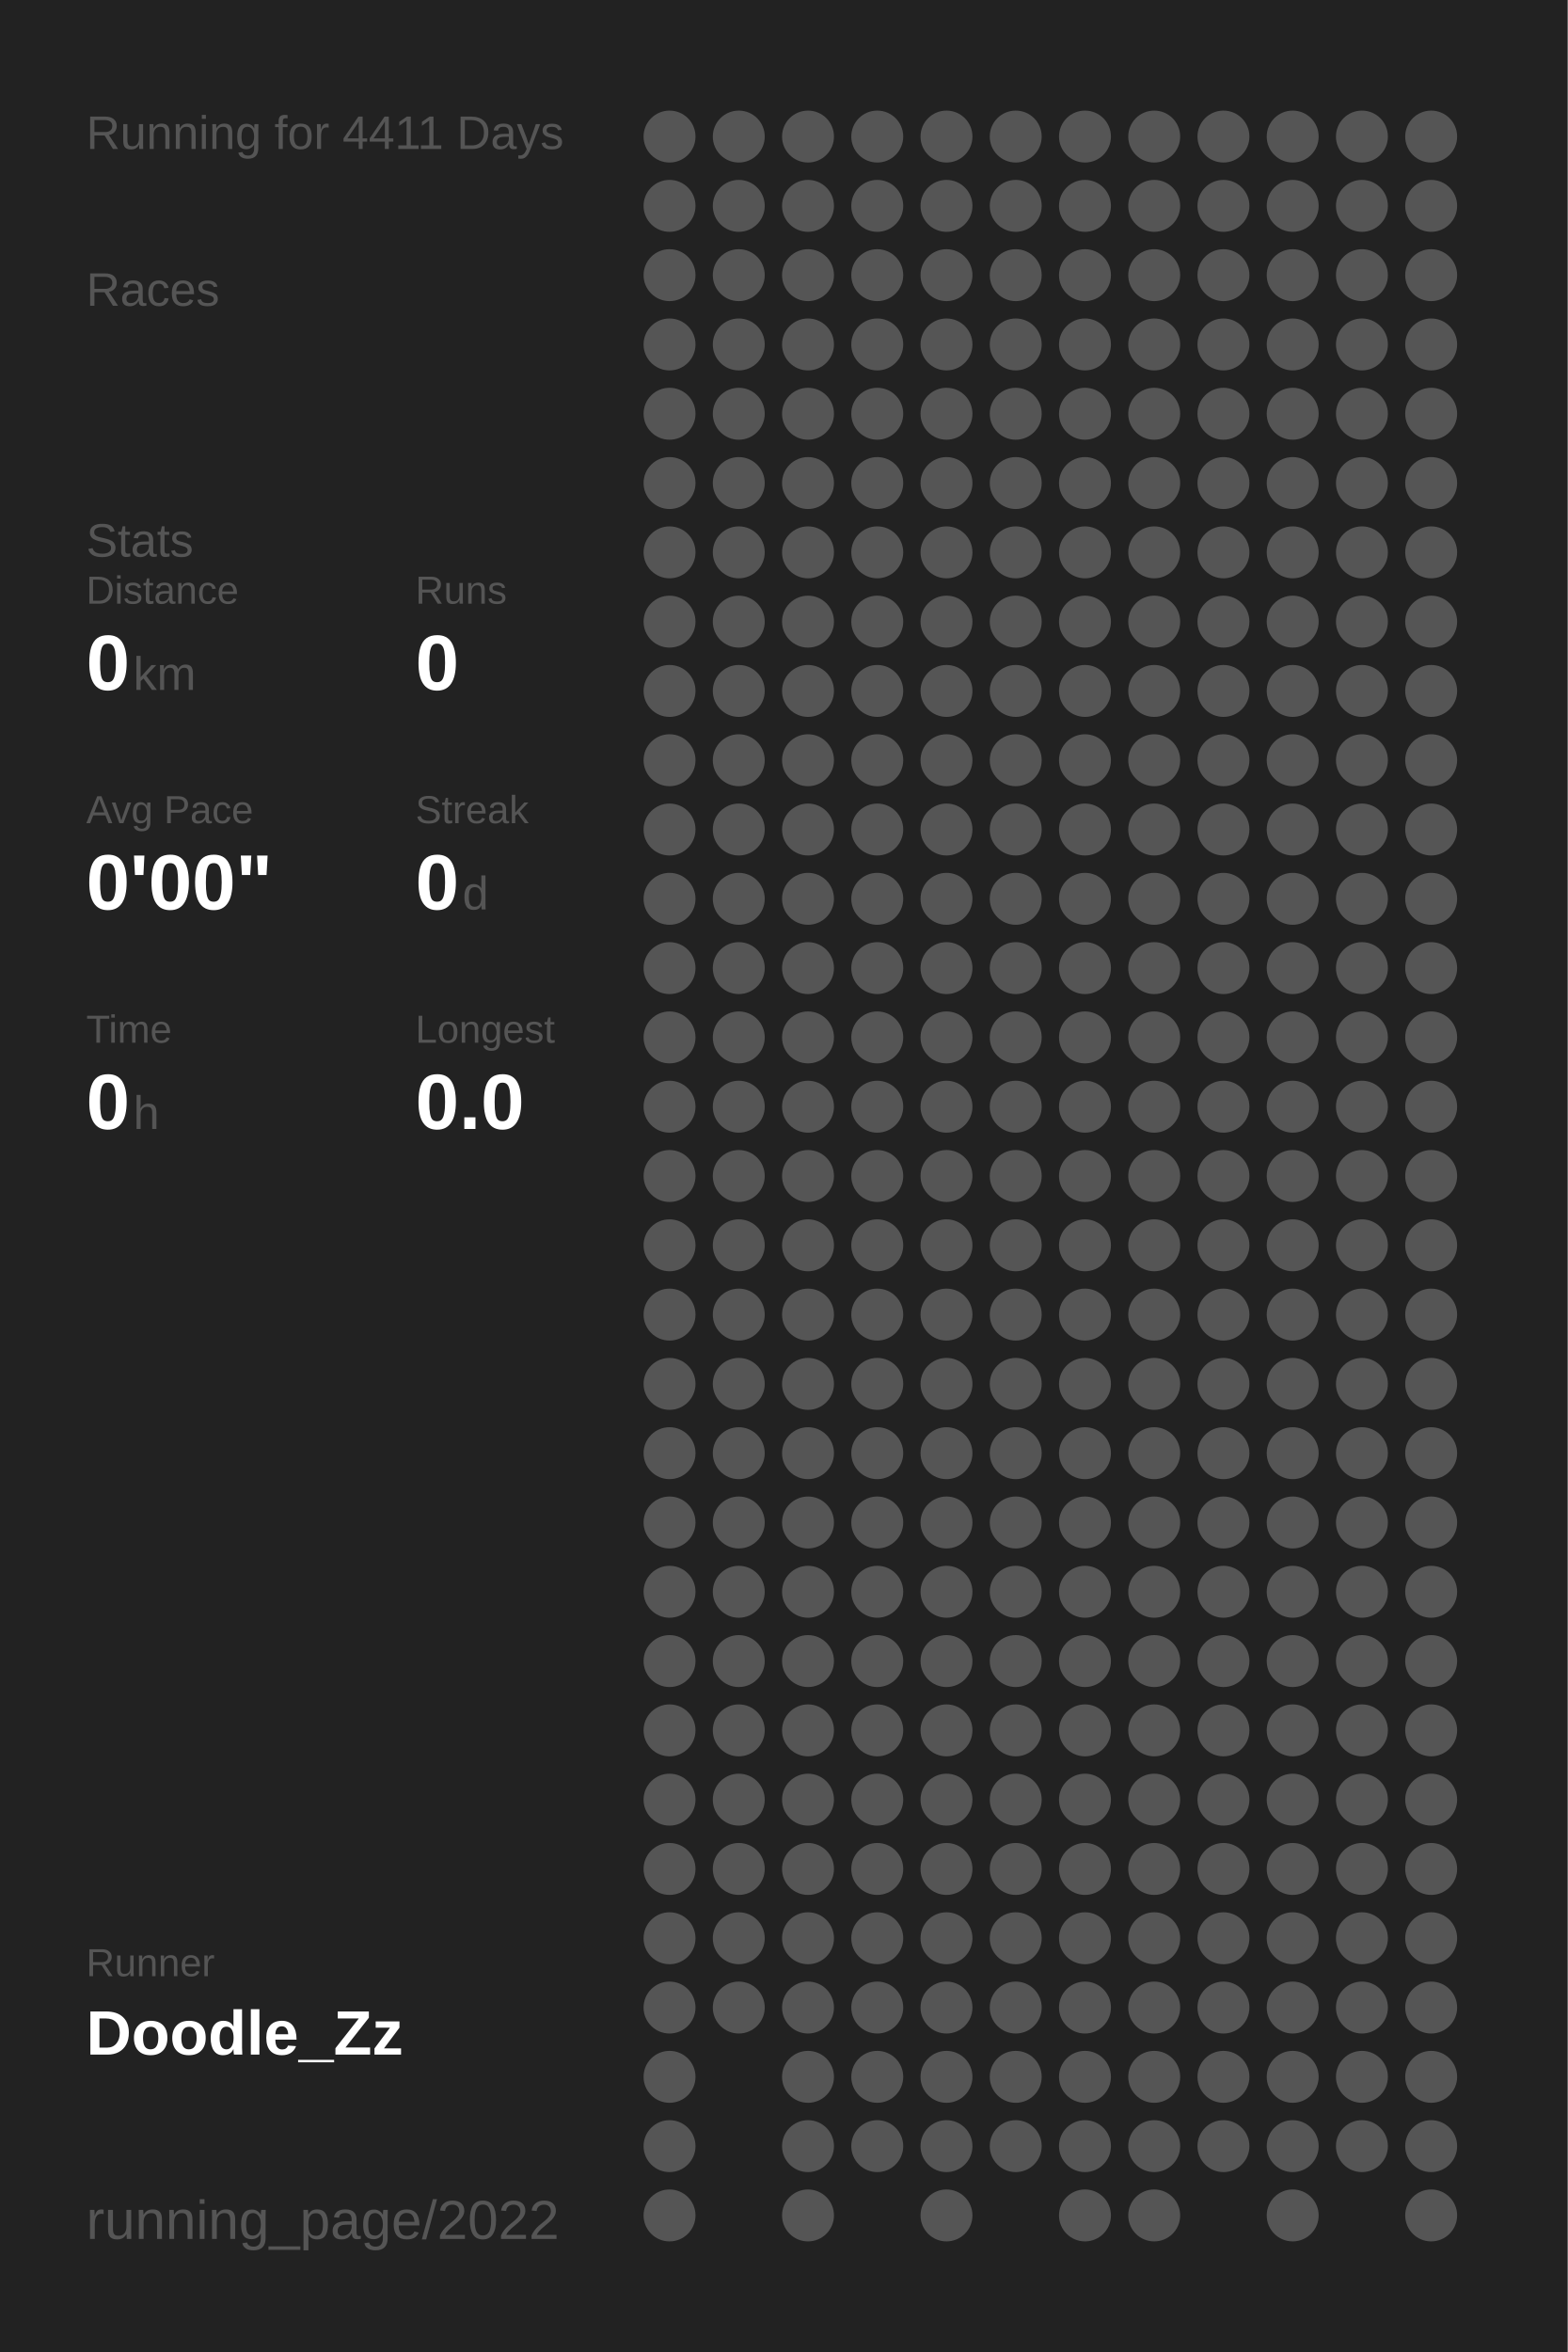
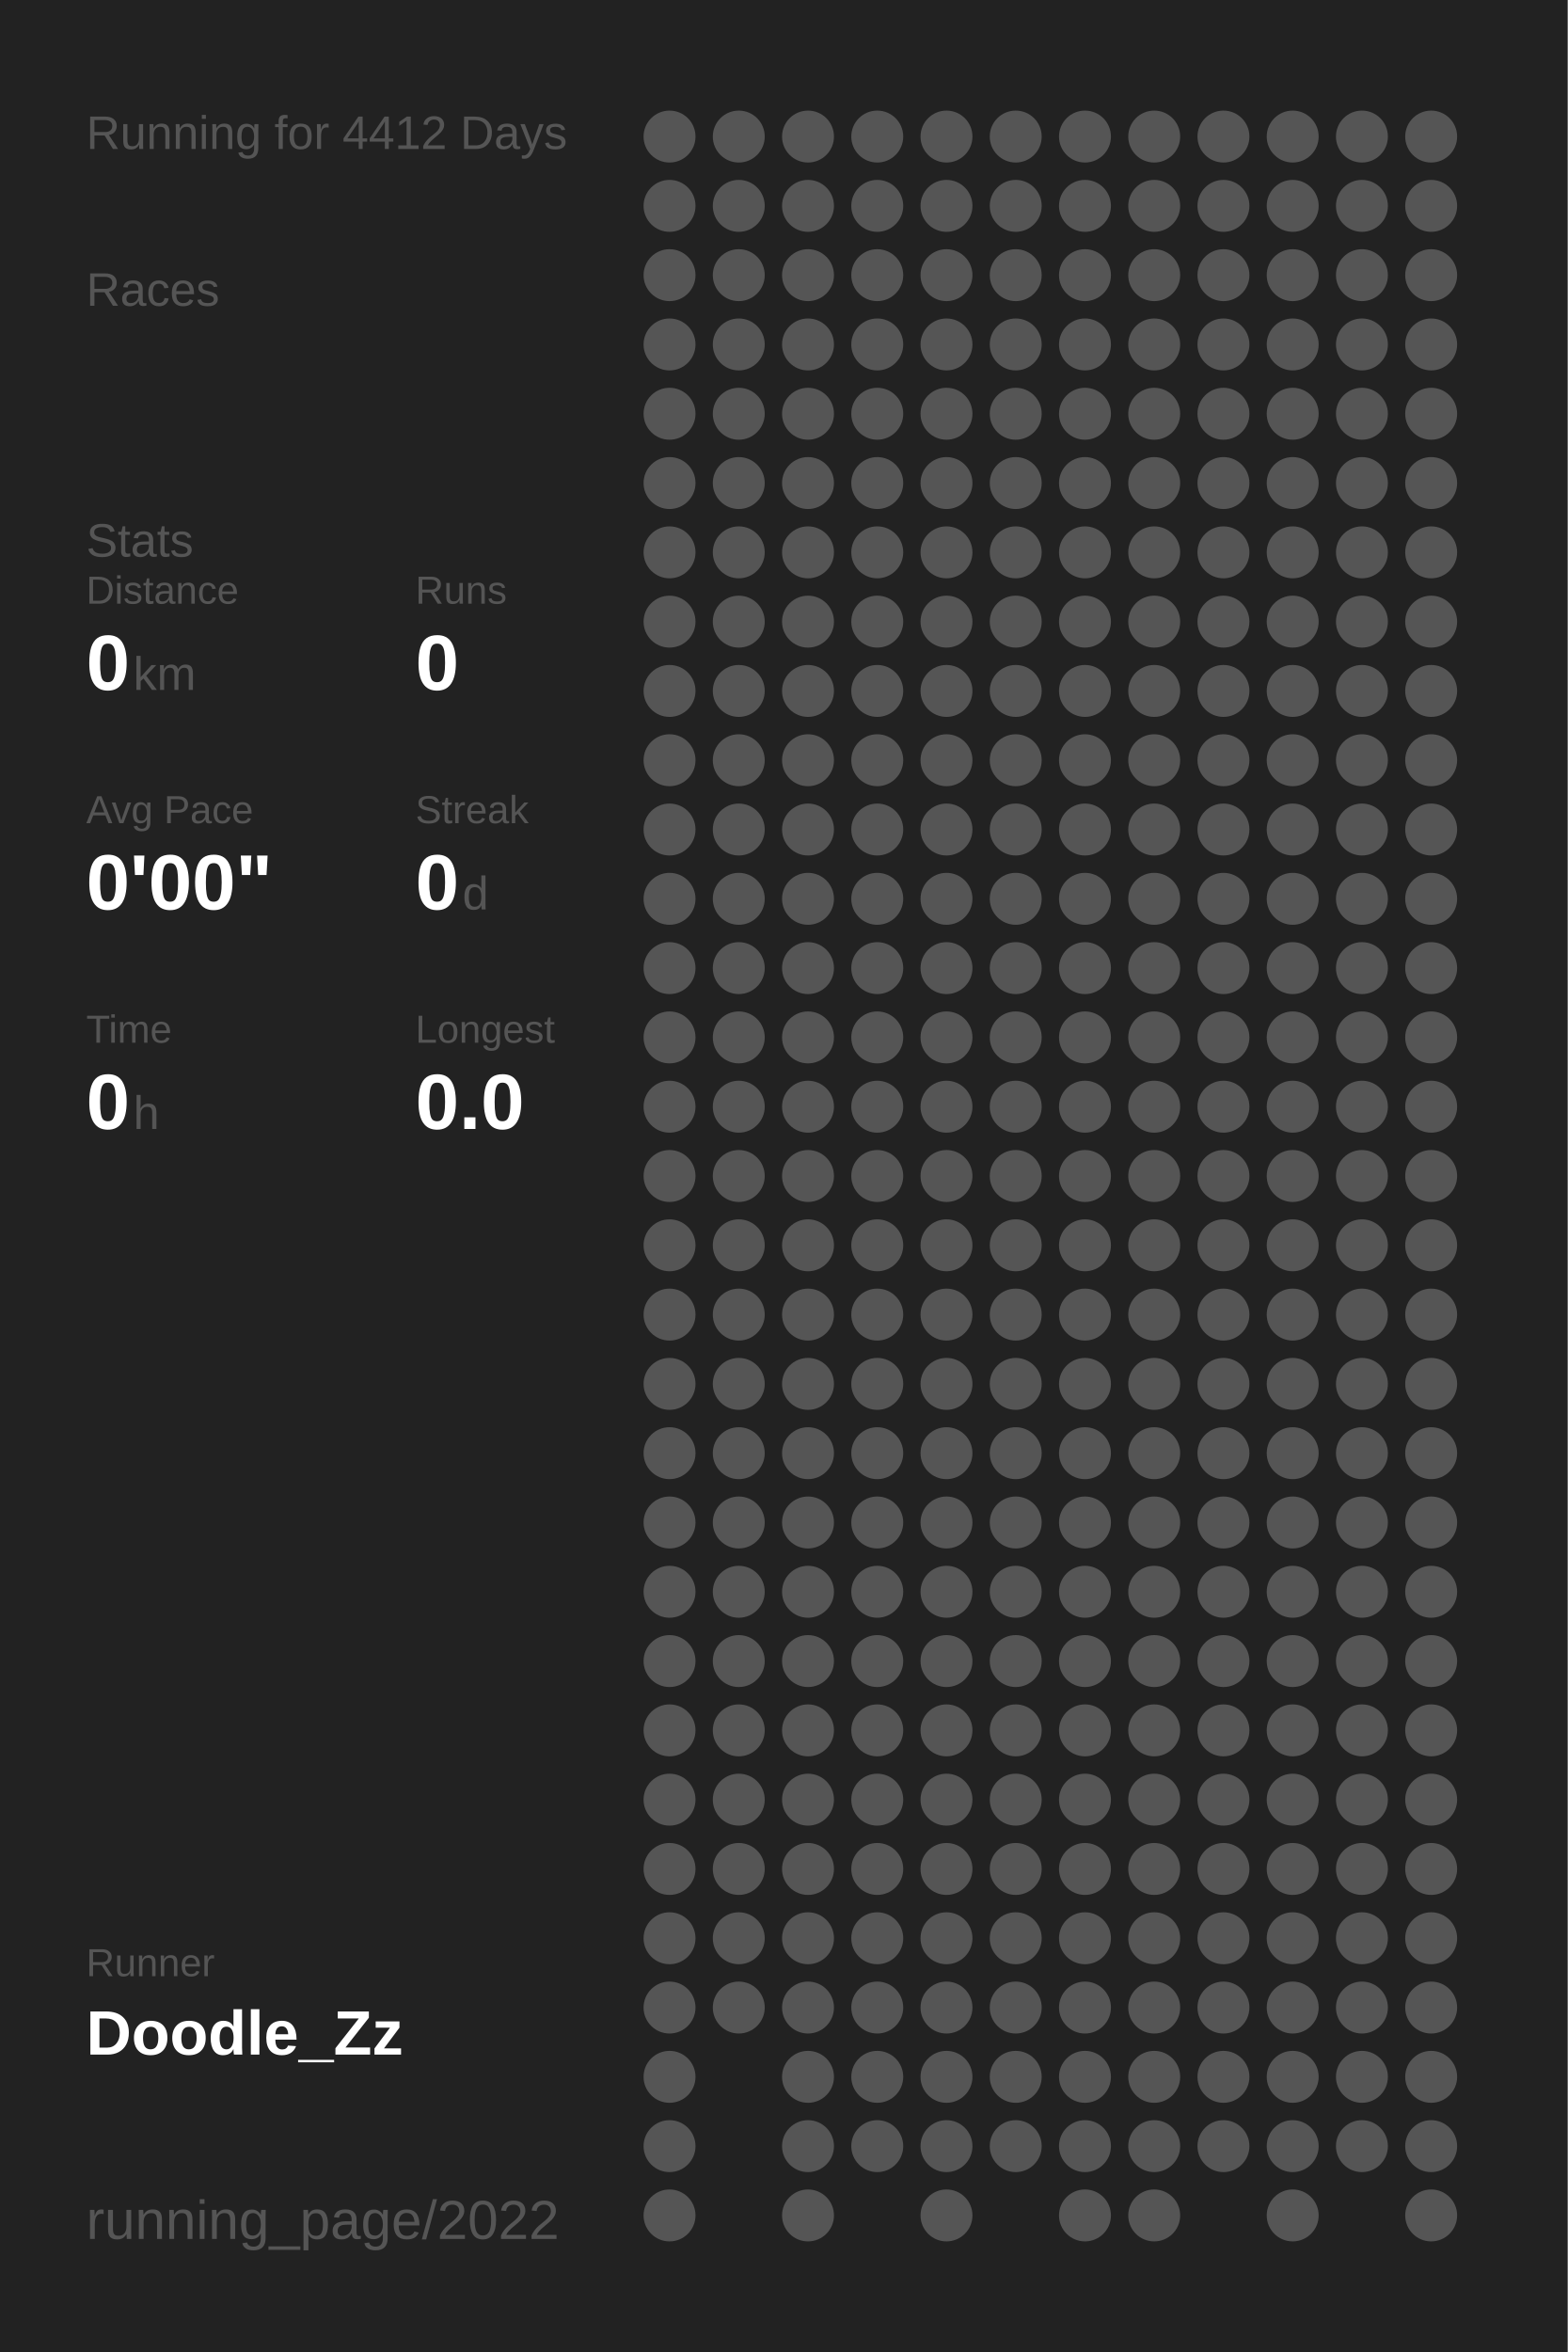
<svg xmlns="http://www.w3.org/2000/svg" baseProfile="full" height="300mm" version="1.1" viewBox="0,0,200,300" width="200mm">
  <defs />
  <rect fill="#222222" height="300" width="200" x="0" y="0" />
-   <text fill="#555555" style="font-size:6px; font-family:Arial;" x="11" y="19">Running for 4411 Days</text>
+   <text fill="#555555" style="font-size:6px; font-family:Arial;" x="11" y="19">Running for 4412 Days</text>
  <text fill="#555555" style="font-size:6px; font-family:Arial;" x="11" y="39">Races</text>
  <text fill="#555555" style="font-size:6px; font-family:Arial;" x="11" y="71">Stats</text>
  <text fill="#555555" style="font-size:5px; font-family:Arial;" x="11" y="77">Distance</text>
  <text fill="#FFFFFF" style="font-size:10px; font-family:Arial; font-weight:bold;" x="11" y="88">0</text>
  <text fill="#555555" style="font-size:6px; font-family:Arial;" x="17" y="88">km</text>
  <text fill="#555555" style="font-size:5px; font-family:Arial;" x="53" y="77">Runs</text>
  <text fill="#FFFFFF" style="font-size:10px; font-family:Arial; font-weight:bold;" x="53" y="88">0</text>
  <text fill="#555555" style="font-size:5px; font-family:Arial;" x="11" y="105">Avg Pace</text>
  <text fill="#FFFFFF" style="font-size:10px; font-family:Arial; font-weight:bold;" x="11" y="116">0'00"</text>
  <text fill="#555555" style="font-size:5px; font-family:Arial;" x="53" y="105">Streak</text>
  <text fill="#FFFFFF" style="font-size:10px; font-family:Arial; font-weight:bold;" x="53" y="116">0</text>
  <text fill="#555555" style="font-size:6px; font-family:Arial;" x="59" y="116">d</text>
  <text fill="#555555" style="font-size:5px; font-family:Arial;" x="11" y="133">Time</text>
  <text fill="#FFFFFF" style="font-size:10px; font-family:Arial; font-weight:bold;" x="11" y="144">0</text>
  <text fill="#555555" style="font-size:6px; font-family:Arial;" x="17" y="144">h</text>
  <text fill="#555555" style="font-size:5px; font-family:Arial;" x="53" y="133">Longest</text>
  <text fill="#FFFFFF" style="font-size:10px; font-family:Arial; font-weight:bold;" x="53" y="144">0.0</text>
  <text fill="#555555" style="font-size:5px; font-family:Arial;" x="11" y="252.065">Runner</text>
  <text fill="#FFFFFF" style="font-size:8px; font-family:Arial; font-weight:bold;" x="11" y="262.065">Doodle_Zz</text>
  <text fill="#555555" style="font-size:7px; font-family:Arial;" x="11" y="285.581">running_page/2022</text>
  <circle cx="85.417" cy="17.419" fill="#555555" r="3.312" />
  <circle cx="85.417" cy="26.258" fill="#555555" r="3.312" />
  <circle cx="85.417" cy="35.097" fill="#555555" r="3.312" />
  <circle cx="85.417" cy="43.935" fill="#555555" r="3.312" />
  <circle cx="85.417" cy="52.774" fill="#555555" r="3.312" />
  <circle cx="85.417" cy="61.613" fill="#555555" r="3.312" />
  <circle cx="85.417" cy="70.452" fill="#555555" r="3.312" />
  <circle cx="85.417" cy="79.29" fill="#555555" r="3.312" />
  <circle cx="85.417" cy="88.129" fill="#555555" r="3.312" />
  <circle cx="85.417" cy="96.968" fill="#555555" r="3.312" />
  <circle cx="85.417" cy="105.806" fill="#555555" r="3.312" />
  <circle cx="85.417" cy="114.645" fill="#555555" r="3.312" />
  <circle cx="85.417" cy="123.484" fill="#555555" r="3.312" />
  <circle cx="85.417" cy="132.323" fill="#555555" r="3.312" />
  <circle cx="85.417" cy="141.161" fill="#555555" r="3.312" />
  <circle cx="85.417" cy="150" fill="#555555" r="3.312" />
  <circle cx="85.417" cy="158.839" fill="#555555" r="3.312" />
  <circle cx="85.417" cy="167.677" fill="#555555" r="3.312" />
  <circle cx="85.417" cy="176.516" fill="#555555" r="3.312" />
  <circle cx="85.417" cy="185.355" fill="#555555" r="3.312" />
  <circle cx="85.417" cy="194.194" fill="#555555" r="3.312" />
  <circle cx="85.417" cy="203.032" fill="#555555" r="3.312" />
  <circle cx="85.417" cy="211.871" fill="#555555" r="3.312" />
  <circle cx="85.417" cy="220.71" fill="#555555" r="3.312" />
  <circle cx="85.417" cy="229.548" fill="#555555" r="3.312" />
  <circle cx="85.417" cy="238.387" fill="#555555" r="3.312" />
  <circle cx="85.417" cy="247.226" fill="#555555" r="3.312" />
  <circle cx="85.417" cy="256.065" fill="#555555" r="3.312" />
  <circle cx="85.417" cy="264.903" fill="#555555" r="3.312" />
  <circle cx="85.417" cy="273.742" fill="#555555" r="3.312" />
  <circle cx="85.417" cy="282.581" fill="#555555" r="3.312" />
  <circle cx="94.25" cy="17.419" fill="#555555" r="3.312" />
  <circle cx="94.25" cy="26.258" fill="#555555" r="3.312" />
  <circle cx="94.25" cy="35.097" fill="#555555" r="3.312" />
  <circle cx="94.25" cy="43.935" fill="#555555" r="3.312" />
  <circle cx="94.25" cy="52.774" fill="#555555" r="3.312" />
  <circle cx="94.25" cy="61.613" fill="#555555" r="3.312" />
  <circle cx="94.25" cy="70.452" fill="#555555" r="3.312" />
  <circle cx="94.25" cy="79.29" fill="#555555" r="3.312" />
  <circle cx="94.25" cy="88.129" fill="#555555" r="3.312" />
  <circle cx="94.25" cy="96.968" fill="#555555" r="3.312" />
  <circle cx="94.25" cy="105.806" fill="#555555" r="3.312" />
  <circle cx="94.25" cy="114.645" fill="#555555" r="3.312" />
  <circle cx="94.25" cy="123.484" fill="#555555" r="3.312" />
  <circle cx="94.25" cy="132.323" fill="#555555" r="3.312" />
  <circle cx="94.25" cy="141.161" fill="#555555" r="3.312" />
  <circle cx="94.25" cy="150" fill="#555555" r="3.312" />
  <circle cx="94.25" cy="158.839" fill="#555555" r="3.312" />
  <circle cx="94.25" cy="167.677" fill="#555555" r="3.312" />
  <circle cx="94.25" cy="176.516" fill="#555555" r="3.312" />
  <circle cx="94.25" cy="185.355" fill="#555555" r="3.312" />
  <circle cx="94.25" cy="194.194" fill="#555555" r="3.312" />
  <circle cx="94.25" cy="203.032" fill="#555555" r="3.312" />
  <circle cx="94.25" cy="211.871" fill="#555555" r="3.312" />
  <circle cx="94.25" cy="220.71" fill="#555555" r="3.312" />
  <circle cx="94.25" cy="229.548" fill="#555555" r="3.312" />
  <circle cx="94.25" cy="238.387" fill="#555555" r="3.312" />
  <circle cx="94.25" cy="247.226" fill="#555555" r="3.312" />
  <circle cx="94.25" cy="256.065" fill="#555555" r="3.312" />
  <circle cx="103.083" cy="17.419" fill="#555555" r="3.312" />
  <circle cx="103.083" cy="26.258" fill="#555555" r="3.312" />
  <circle cx="103.083" cy="35.097" fill="#555555" r="3.312" />
  <circle cx="103.083" cy="43.935" fill="#555555" r="3.312" />
  <circle cx="103.083" cy="52.774" fill="#555555" r="3.312" />
  <circle cx="103.083" cy="61.613" fill="#555555" r="3.312" />
  <circle cx="103.083" cy="70.452" fill="#555555" r="3.312" />
  <circle cx="103.083" cy="79.29" fill="#555555" r="3.312" />
  <circle cx="103.083" cy="88.129" fill="#555555" r="3.312" />
  <circle cx="103.083" cy="96.968" fill="#555555" r="3.312" />
  <circle cx="103.083" cy="105.806" fill="#555555" r="3.312" />
  <circle cx="103.083" cy="114.645" fill="#555555" r="3.312" />
  <circle cx="103.083" cy="123.484" fill="#555555" r="3.312" />
  <circle cx="103.083" cy="132.323" fill="#555555" r="3.312" />
  <circle cx="103.083" cy="141.161" fill="#555555" r="3.312" />
  <circle cx="103.083" cy="150" fill="#555555" r="3.312" />
  <circle cx="103.083" cy="158.839" fill="#555555" r="3.312" />
  <circle cx="103.083" cy="167.677" fill="#555555" r="3.312" />
  <circle cx="103.083" cy="176.516" fill="#555555" r="3.312" />
  <circle cx="103.083" cy="185.355" fill="#555555" r="3.312" />
  <circle cx="103.083" cy="194.194" fill="#555555" r="3.312" />
  <circle cx="103.083" cy="203.032" fill="#555555" r="3.312" />
  <circle cx="103.083" cy="211.871" fill="#555555" r="3.312" />
  <circle cx="103.083" cy="220.71" fill="#555555" r="3.312" />
  <circle cx="103.083" cy="229.548" fill="#555555" r="3.312" />
  <circle cx="103.083" cy="238.387" fill="#555555" r="3.312" />
  <circle cx="103.083" cy="247.226" fill="#555555" r="3.312" />
  <circle cx="103.083" cy="256.065" fill="#555555" r="3.312" />
  <circle cx="103.083" cy="264.903" fill="#555555" r="3.312" />
  <circle cx="103.083" cy="273.742" fill="#555555" r="3.312" />
  <circle cx="103.083" cy="282.581" fill="#555555" r="3.312" />
  <circle cx="111.917" cy="17.419" fill="#555555" r="3.312" />
  <circle cx="111.917" cy="26.258" fill="#555555" r="3.312" />
  <circle cx="111.917" cy="35.097" fill="#555555" r="3.312" />
  <circle cx="111.917" cy="43.935" fill="#555555" r="3.312" />
  <circle cx="111.917" cy="52.774" fill="#555555" r="3.312" />
  <circle cx="111.917" cy="61.613" fill="#555555" r="3.312" />
  <circle cx="111.917" cy="70.452" fill="#555555" r="3.312" />
  <circle cx="111.917" cy="79.29" fill="#555555" r="3.312" />
  <circle cx="111.917" cy="88.129" fill="#555555" r="3.312" />
  <circle cx="111.917" cy="96.968" fill="#555555" r="3.312" />
  <circle cx="111.917" cy="105.806" fill="#555555" r="3.312" />
  <circle cx="111.917" cy="114.645" fill="#555555" r="3.312" />
  <circle cx="111.917" cy="123.484" fill="#555555" r="3.312" />
  <circle cx="111.917" cy="132.323" fill="#555555" r="3.312" />
  <circle cx="111.917" cy="141.161" fill="#555555" r="3.312" />
  <circle cx="111.917" cy="150" fill="#555555" r="3.312" />
  <circle cx="111.917" cy="158.839" fill="#555555" r="3.312" />
  <circle cx="111.917" cy="167.677" fill="#555555" r="3.312" />
  <circle cx="111.917" cy="176.516" fill="#555555" r="3.312" />
  <circle cx="111.917" cy="185.355" fill="#555555" r="3.312" />
  <circle cx="111.917" cy="194.194" fill="#555555" r="3.312" />
  <circle cx="111.917" cy="203.032" fill="#555555" r="3.312" />
  <circle cx="111.917" cy="211.871" fill="#555555" r="3.312" />
  <circle cx="111.917" cy="220.71" fill="#555555" r="3.312" />
  <circle cx="111.917" cy="229.548" fill="#555555" r="3.312" />
  <circle cx="111.917" cy="238.387" fill="#555555" r="3.312" />
  <circle cx="111.917" cy="247.226" fill="#555555" r="3.312" />
  <circle cx="111.917" cy="256.065" fill="#555555" r="3.312" />
  <circle cx="111.917" cy="264.903" fill="#555555" r="3.312" />
  <circle cx="111.917" cy="273.742" fill="#555555" r="3.312" />
  <circle cx="120.75" cy="17.419" fill="#555555" r="3.312" />
  <circle cx="120.75" cy="26.258" fill="#555555" r="3.312" />
  <circle cx="120.75" cy="35.097" fill="#555555" r="3.312" />
  <circle cx="120.75" cy="43.935" fill="#555555" r="3.312" />
  <circle cx="120.75" cy="52.774" fill="#555555" r="3.312" />
  <circle cx="120.75" cy="61.613" fill="#555555" r="3.312" />
  <circle cx="120.75" cy="70.452" fill="#555555" r="3.312" />
  <circle cx="120.75" cy="79.29" fill="#555555" r="3.312" />
  <circle cx="120.75" cy="88.129" fill="#555555" r="3.312" />
  <circle cx="120.75" cy="96.968" fill="#555555" r="3.312" />
  <circle cx="120.75" cy="105.806" fill="#555555" r="3.312" />
  <circle cx="120.75" cy="114.645" fill="#555555" r="3.312" />
  <circle cx="120.75" cy="123.484" fill="#555555" r="3.312" />
  <circle cx="120.75" cy="132.323" fill="#555555" r="3.312" />
  <circle cx="120.75" cy="141.161" fill="#555555" r="3.312" />
  <circle cx="120.75" cy="150" fill="#555555" r="3.312" />
  <circle cx="120.75" cy="158.839" fill="#555555" r="3.312" />
  <circle cx="120.75" cy="167.677" fill="#555555" r="3.312" />
  <circle cx="120.75" cy="176.516" fill="#555555" r="3.312" />
  <circle cx="120.75" cy="185.355" fill="#555555" r="3.312" />
  <circle cx="120.75" cy="194.194" fill="#555555" r="3.312" />
  <circle cx="120.75" cy="203.032" fill="#555555" r="3.312" />
  <circle cx="120.75" cy="211.871" fill="#555555" r="3.312" />
  <circle cx="120.75" cy="220.71" fill="#555555" r="3.312" />
  <circle cx="120.75" cy="229.548" fill="#555555" r="3.312" />
  <circle cx="120.75" cy="238.387" fill="#555555" r="3.312" />
  <circle cx="120.75" cy="247.226" fill="#555555" r="3.312" />
  <circle cx="120.75" cy="256.065" fill="#555555" r="3.312" />
  <circle cx="120.75" cy="264.903" fill="#555555" r="3.312" />
  <circle cx="120.75" cy="273.742" fill="#555555" r="3.312" />
  <circle cx="120.75" cy="282.581" fill="#555555" r="3.312" />
  <circle cx="129.583" cy="17.419" fill="#555555" r="3.312" />
  <circle cx="129.583" cy="26.258" fill="#555555" r="3.312" />
  <circle cx="129.583" cy="35.097" fill="#555555" r="3.312" />
  <circle cx="129.583" cy="43.935" fill="#555555" r="3.312" />
  <circle cx="129.583" cy="52.774" fill="#555555" r="3.312" />
  <circle cx="129.583" cy="61.613" fill="#555555" r="3.312" />
  <circle cx="129.583" cy="70.452" fill="#555555" r="3.312" />
  <circle cx="129.583" cy="79.29" fill="#555555" r="3.312" />
  <circle cx="129.583" cy="88.129" fill="#555555" r="3.312" />
  <circle cx="129.583" cy="96.968" fill="#555555" r="3.312" />
  <circle cx="129.583" cy="105.806" fill="#555555" r="3.312" />
  <circle cx="129.583" cy="114.645" fill="#555555" r="3.312" />
  <circle cx="129.583" cy="123.484" fill="#555555" r="3.312" />
  <circle cx="129.583" cy="132.323" fill="#555555" r="3.312" />
  <circle cx="129.583" cy="141.161" fill="#555555" r="3.312" />
  <circle cx="129.583" cy="150" fill="#555555" r="3.312" />
  <circle cx="129.583" cy="158.839" fill="#555555" r="3.312" />
  <circle cx="129.583" cy="167.677" fill="#555555" r="3.312" />
  <circle cx="129.583" cy="176.516" fill="#555555" r="3.312" />
  <circle cx="129.583" cy="185.355" fill="#555555" r="3.312" />
  <circle cx="129.583" cy="194.194" fill="#555555" r="3.312" />
  <circle cx="129.583" cy="203.032" fill="#555555" r="3.312" />
  <circle cx="129.583" cy="211.871" fill="#555555" r="3.312" />
  <circle cx="129.583" cy="220.71" fill="#555555" r="3.312" />
  <circle cx="129.583" cy="229.548" fill="#555555" r="3.312" />
  <circle cx="129.583" cy="238.387" fill="#555555" r="3.312" />
  <circle cx="129.583" cy="247.226" fill="#555555" r="3.312" />
  <circle cx="129.583" cy="256.065" fill="#555555" r="3.312" />
  <circle cx="129.583" cy="264.903" fill="#555555" r="3.312" />
  <circle cx="129.583" cy="273.742" fill="#555555" r="3.312" />
  <circle cx="138.417" cy="17.419" fill="#555555" r="3.312" />
  <circle cx="138.417" cy="26.258" fill="#555555" r="3.312" />
  <circle cx="138.417" cy="35.097" fill="#555555" r="3.312" />
  <circle cx="138.417" cy="43.935" fill="#555555" r="3.312" />
  <circle cx="138.417" cy="52.774" fill="#555555" r="3.312" />
  <circle cx="138.417" cy="61.613" fill="#555555" r="3.312" />
  <circle cx="138.417" cy="70.452" fill="#555555" r="3.312" />
  <circle cx="138.417" cy="79.29" fill="#555555" r="3.312" />
  <circle cx="138.417" cy="88.129" fill="#555555" r="3.312" />
  <circle cx="138.417" cy="96.968" fill="#555555" r="3.312" />
  <circle cx="138.417" cy="105.806" fill="#555555" r="3.312" />
  <circle cx="138.417" cy="114.645" fill="#555555" r="3.312" />
  <circle cx="138.417" cy="123.484" fill="#555555" r="3.312" />
  <circle cx="138.417" cy="132.323" fill="#555555" r="3.312" />
  <circle cx="138.417" cy="141.161" fill="#555555" r="3.312" />
  <circle cx="138.417" cy="150" fill="#555555" r="3.312" />
  <circle cx="138.417" cy="158.839" fill="#555555" r="3.312" />
  <circle cx="138.417" cy="167.677" fill="#555555" r="3.312" />
  <circle cx="138.417" cy="176.516" fill="#555555" r="3.312" />
  <circle cx="138.417" cy="185.355" fill="#555555" r="3.312" />
  <circle cx="138.417" cy="194.194" fill="#555555" r="3.312" />
  <circle cx="138.417" cy="203.032" fill="#555555" r="3.312" />
  <circle cx="138.417" cy="211.871" fill="#555555" r="3.312" />
  <circle cx="138.417" cy="220.71" fill="#555555" r="3.312" />
  <circle cx="138.417" cy="229.548" fill="#555555" r="3.312" />
  <circle cx="138.417" cy="238.387" fill="#555555" r="3.312" />
  <circle cx="138.417" cy="247.226" fill="#555555" r="3.312" />
  <circle cx="138.417" cy="256.065" fill="#555555" r="3.312" />
  <circle cx="138.417" cy="264.903" fill="#555555" r="3.312" />
  <circle cx="138.417" cy="273.742" fill="#555555" r="3.312" />
  <circle cx="138.417" cy="282.581" fill="#555555" r="3.312" />
  <circle cx="147.25" cy="17.419" fill="#555555" r="3.312" />
  <circle cx="147.25" cy="26.258" fill="#555555" r="3.312" />
  <circle cx="147.25" cy="35.097" fill="#555555" r="3.312" />
  <circle cx="147.25" cy="43.935" fill="#555555" r="3.312" />
  <circle cx="147.25" cy="52.774" fill="#555555" r="3.312" />
  <circle cx="147.25" cy="61.613" fill="#555555" r="3.312" />
  <circle cx="147.25" cy="70.452" fill="#555555" r="3.312" />
  <circle cx="147.25" cy="79.29" fill="#555555" r="3.312" />
  <circle cx="147.25" cy="88.129" fill="#555555" r="3.312" />
  <circle cx="147.25" cy="96.968" fill="#555555" r="3.312" />
  <circle cx="147.25" cy="105.806" fill="#555555" r="3.312" />
  <circle cx="147.25" cy="114.645" fill="#555555" r="3.312" />
  <circle cx="147.25" cy="123.484" fill="#555555" r="3.312" />
  <circle cx="147.25" cy="132.323" fill="#555555" r="3.312" />
  <circle cx="147.25" cy="141.161" fill="#555555" r="3.312" />
  <circle cx="147.25" cy="150" fill="#555555" r="3.312" />
  <circle cx="147.25" cy="158.839" fill="#555555" r="3.312" />
  <circle cx="147.25" cy="167.677" fill="#555555" r="3.312" />
  <circle cx="147.25" cy="176.516" fill="#555555" r="3.312" />
  <circle cx="147.25" cy="185.355" fill="#555555" r="3.312" />
  <circle cx="147.25" cy="194.194" fill="#555555" r="3.312" />
  <circle cx="147.25" cy="203.032" fill="#555555" r="3.312" />
  <circle cx="147.25" cy="211.871" fill="#555555" r="3.312" />
  <circle cx="147.25" cy="220.71" fill="#555555" r="3.312" />
  <circle cx="147.25" cy="229.548" fill="#555555" r="3.312" />
  <circle cx="147.25" cy="238.387" fill="#555555" r="3.312" />
  <circle cx="147.25" cy="247.226" fill="#555555" r="3.312" />
  <circle cx="147.25" cy="256.065" fill="#555555" r="3.312" />
  <circle cx="147.25" cy="264.903" fill="#555555" r="3.312" />
  <circle cx="147.25" cy="273.742" fill="#555555" r="3.312" />
  <circle cx="147.25" cy="282.581" fill="#555555" r="3.312" />
  <circle cx="156.083" cy="17.419" fill="#555555" r="3.312" />
  <circle cx="156.083" cy="26.258" fill="#555555" r="3.312" />
  <circle cx="156.083" cy="35.097" fill="#555555" r="3.312" />
  <circle cx="156.083" cy="43.935" fill="#555555" r="3.312" />
  <circle cx="156.083" cy="52.774" fill="#555555" r="3.312" />
  <circle cx="156.083" cy="61.613" fill="#555555" r="3.312" />
  <circle cx="156.083" cy="70.452" fill="#555555" r="3.312" />
  <circle cx="156.083" cy="79.29" fill="#555555" r="3.312" />
  <circle cx="156.083" cy="88.129" fill="#555555" r="3.312" />
  <circle cx="156.083" cy="96.968" fill="#555555" r="3.312" />
  <circle cx="156.083" cy="105.806" fill="#555555" r="3.312" />
  <circle cx="156.083" cy="114.645" fill="#555555" r="3.312" />
  <circle cx="156.083" cy="123.484" fill="#555555" r="3.312" />
  <circle cx="156.083" cy="132.323" fill="#555555" r="3.312" />
  <circle cx="156.083" cy="141.161" fill="#555555" r="3.312" />
  <circle cx="156.083" cy="150" fill="#555555" r="3.312" />
  <circle cx="156.083" cy="158.839" fill="#555555" r="3.312" />
  <circle cx="156.083" cy="167.677" fill="#555555" r="3.312" />
  <circle cx="156.083" cy="176.516" fill="#555555" r="3.312" />
  <circle cx="156.083" cy="185.355" fill="#555555" r="3.312" />
  <circle cx="156.083" cy="194.194" fill="#555555" r="3.312" />
  <circle cx="156.083" cy="203.032" fill="#555555" r="3.312" />
  <circle cx="156.083" cy="211.871" fill="#555555" r="3.312" />
  <circle cx="156.083" cy="220.71" fill="#555555" r="3.312" />
  <circle cx="156.083" cy="229.548" fill="#555555" r="3.312" />
  <circle cx="156.083" cy="238.387" fill="#555555" r="3.312" />
  <circle cx="156.083" cy="247.226" fill="#555555" r="3.312" />
  <circle cx="156.083" cy="256.065" fill="#555555" r="3.312" />
  <circle cx="156.083" cy="264.903" fill="#555555" r="3.312" />
  <circle cx="156.083" cy="273.742" fill="#555555" r="3.312" />
  <circle cx="164.917" cy="17.419" fill="#555555" r="3.312" />
  <circle cx="164.917" cy="26.258" fill="#555555" r="3.312" />
  <circle cx="164.917" cy="35.097" fill="#555555" r="3.312" />
  <circle cx="164.917" cy="43.935" fill="#555555" r="3.312" />
  <circle cx="164.917" cy="52.774" fill="#555555" r="3.312" />
  <circle cx="164.917" cy="61.613" fill="#555555" r="3.312" />
  <circle cx="164.917" cy="70.452" fill="#555555" r="3.312" />
  <circle cx="164.917" cy="79.29" fill="#555555" r="3.312" />
  <circle cx="164.917" cy="88.129" fill="#555555" r="3.312" />
  <circle cx="164.917" cy="96.968" fill="#555555" r="3.312" />
  <circle cx="164.917" cy="105.806" fill="#555555" r="3.312" />
  <circle cx="164.917" cy="114.645" fill="#555555" r="3.312" />
  <circle cx="164.917" cy="123.484" fill="#555555" r="3.312" />
  <circle cx="164.917" cy="132.323" fill="#555555" r="3.312" />
  <circle cx="164.917" cy="141.161" fill="#555555" r="3.312" />
  <circle cx="164.917" cy="150" fill="#555555" r="3.312" />
  <circle cx="164.917" cy="158.839" fill="#555555" r="3.312" />
  <circle cx="164.917" cy="167.677" fill="#555555" r="3.312" />
  <circle cx="164.917" cy="176.516" fill="#555555" r="3.312" />
  <circle cx="164.917" cy="185.355" fill="#555555" r="3.312" />
  <circle cx="164.917" cy="194.194" fill="#555555" r="3.312" />
  <circle cx="164.917" cy="203.032" fill="#555555" r="3.312" />
  <circle cx="164.917" cy="211.871" fill="#555555" r="3.312" />
  <circle cx="164.917" cy="220.71" fill="#555555" r="3.312" />
  <circle cx="164.917" cy="229.548" fill="#555555" r="3.312" />
  <circle cx="164.917" cy="238.387" fill="#555555" r="3.312" />
  <circle cx="164.917" cy="247.226" fill="#555555" r="3.312" />
  <circle cx="164.917" cy="256.065" fill="#555555" r="3.312" />
  <circle cx="164.917" cy="264.903" fill="#555555" r="3.312" />
  <circle cx="164.917" cy="273.742" fill="#555555" r="3.312" />
  <circle cx="164.917" cy="282.581" fill="#555555" r="3.312" />
  <circle cx="173.75" cy="17.419" fill="#555555" r="3.312" />
  <circle cx="173.75" cy="26.258" fill="#555555" r="3.312" />
  <circle cx="173.75" cy="35.097" fill="#555555" r="3.312" />
  <circle cx="173.75" cy="43.935" fill="#555555" r="3.312" />
  <circle cx="173.75" cy="52.774" fill="#555555" r="3.312" />
  <circle cx="173.75" cy="61.613" fill="#555555" r="3.312" />
  <circle cx="173.75" cy="70.452" fill="#555555" r="3.312" />
  <circle cx="173.75" cy="79.29" fill="#555555" r="3.312" />
  <circle cx="173.75" cy="88.129" fill="#555555" r="3.312" />
  <circle cx="173.75" cy="96.968" fill="#555555" r="3.312" />
  <circle cx="173.75" cy="105.806" fill="#555555" r="3.312" />
  <circle cx="173.75" cy="114.645" fill="#555555" r="3.312" />
  <circle cx="173.75" cy="123.484" fill="#555555" r="3.312" />
  <circle cx="173.75" cy="132.323" fill="#555555" r="3.312" />
  <circle cx="173.75" cy="141.161" fill="#555555" r="3.312" />
  <circle cx="173.75" cy="150" fill="#555555" r="3.312" />
  <circle cx="173.75" cy="158.839" fill="#555555" r="3.312" />
  <circle cx="173.75" cy="167.677" fill="#555555" r="3.312" />
  <circle cx="173.75" cy="176.516" fill="#555555" r="3.312" />
  <circle cx="173.75" cy="185.355" fill="#555555" r="3.312" />
  <circle cx="173.75" cy="194.194" fill="#555555" r="3.312" />
  <circle cx="173.75" cy="203.032" fill="#555555" r="3.312" />
  <circle cx="173.75" cy="211.871" fill="#555555" r="3.312" />
  <circle cx="173.75" cy="220.71" fill="#555555" r="3.312" />
  <circle cx="173.75" cy="229.548" fill="#555555" r="3.312" />
  <circle cx="173.75" cy="238.387" fill="#555555" r="3.312" />
  <circle cx="173.75" cy="247.226" fill="#555555" r="3.312" />
  <circle cx="173.75" cy="256.065" fill="#555555" r="3.312" />
  <circle cx="173.75" cy="264.903" fill="#555555" r="3.312" />
  <circle cx="173.75" cy="273.742" fill="#555555" r="3.312" />
  <circle cx="182.583" cy="17.419" fill="#555555" r="3.312" />
  <circle cx="182.583" cy="26.258" fill="#555555" r="3.312" />
  <circle cx="182.583" cy="35.097" fill="#555555" r="3.312" />
  <circle cx="182.583" cy="43.935" fill="#555555" r="3.312" />
  <circle cx="182.583" cy="52.774" fill="#555555" r="3.312" />
  <circle cx="182.583" cy="61.613" fill="#555555" r="3.312" />
  <circle cx="182.583" cy="70.452" fill="#555555" r="3.312" />
  <circle cx="182.583" cy="79.29" fill="#555555" r="3.312" />
  <circle cx="182.583" cy="88.129" fill="#555555" r="3.312" />
  <circle cx="182.583" cy="96.968" fill="#555555" r="3.312" />
  <circle cx="182.583" cy="105.806" fill="#555555" r="3.312" />
  <circle cx="182.583" cy="114.645" fill="#555555" r="3.312" />
  <circle cx="182.583" cy="123.484" fill="#555555" r="3.312" />
  <circle cx="182.583" cy="132.323" fill="#555555" r="3.312" />
  <circle cx="182.583" cy="141.161" fill="#555555" r="3.312" />
  <circle cx="182.583" cy="150" fill="#555555" r="3.312" />
  <circle cx="182.583" cy="158.839" fill="#555555" r="3.312" />
  <circle cx="182.583" cy="167.677" fill="#555555" r="3.312" />
  <circle cx="182.583" cy="176.516" fill="#555555" r="3.312" />
  <circle cx="182.583" cy="185.355" fill="#555555" r="3.312" />
  <circle cx="182.583" cy="194.194" fill="#555555" r="3.312" />
  <circle cx="182.583" cy="203.032" fill="#555555" r="3.312" />
  <circle cx="182.583" cy="211.871" fill="#555555" r="3.312" />
  <circle cx="182.583" cy="220.71" fill="#555555" r="3.312" />
  <circle cx="182.583" cy="229.548" fill="#555555" r="3.312" />
  <circle cx="182.583" cy="238.387" fill="#555555" r="3.312" />
  <circle cx="182.583" cy="247.226" fill="#555555" r="3.312" />
  <circle cx="182.583" cy="256.065" fill="#555555" r="3.312" />
  <circle cx="182.583" cy="264.903" fill="#555555" r="3.312" />
  <circle cx="182.583" cy="273.742" fill="#555555" r="3.312" />
  <circle cx="182.583" cy="282.581" fill="#555555" r="3.312" />
</svg>
